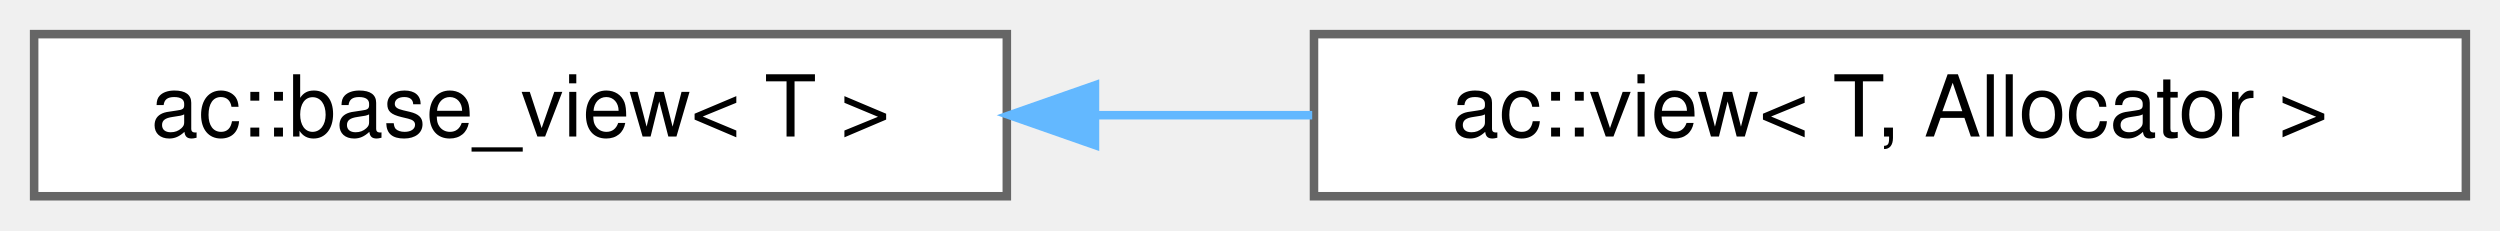
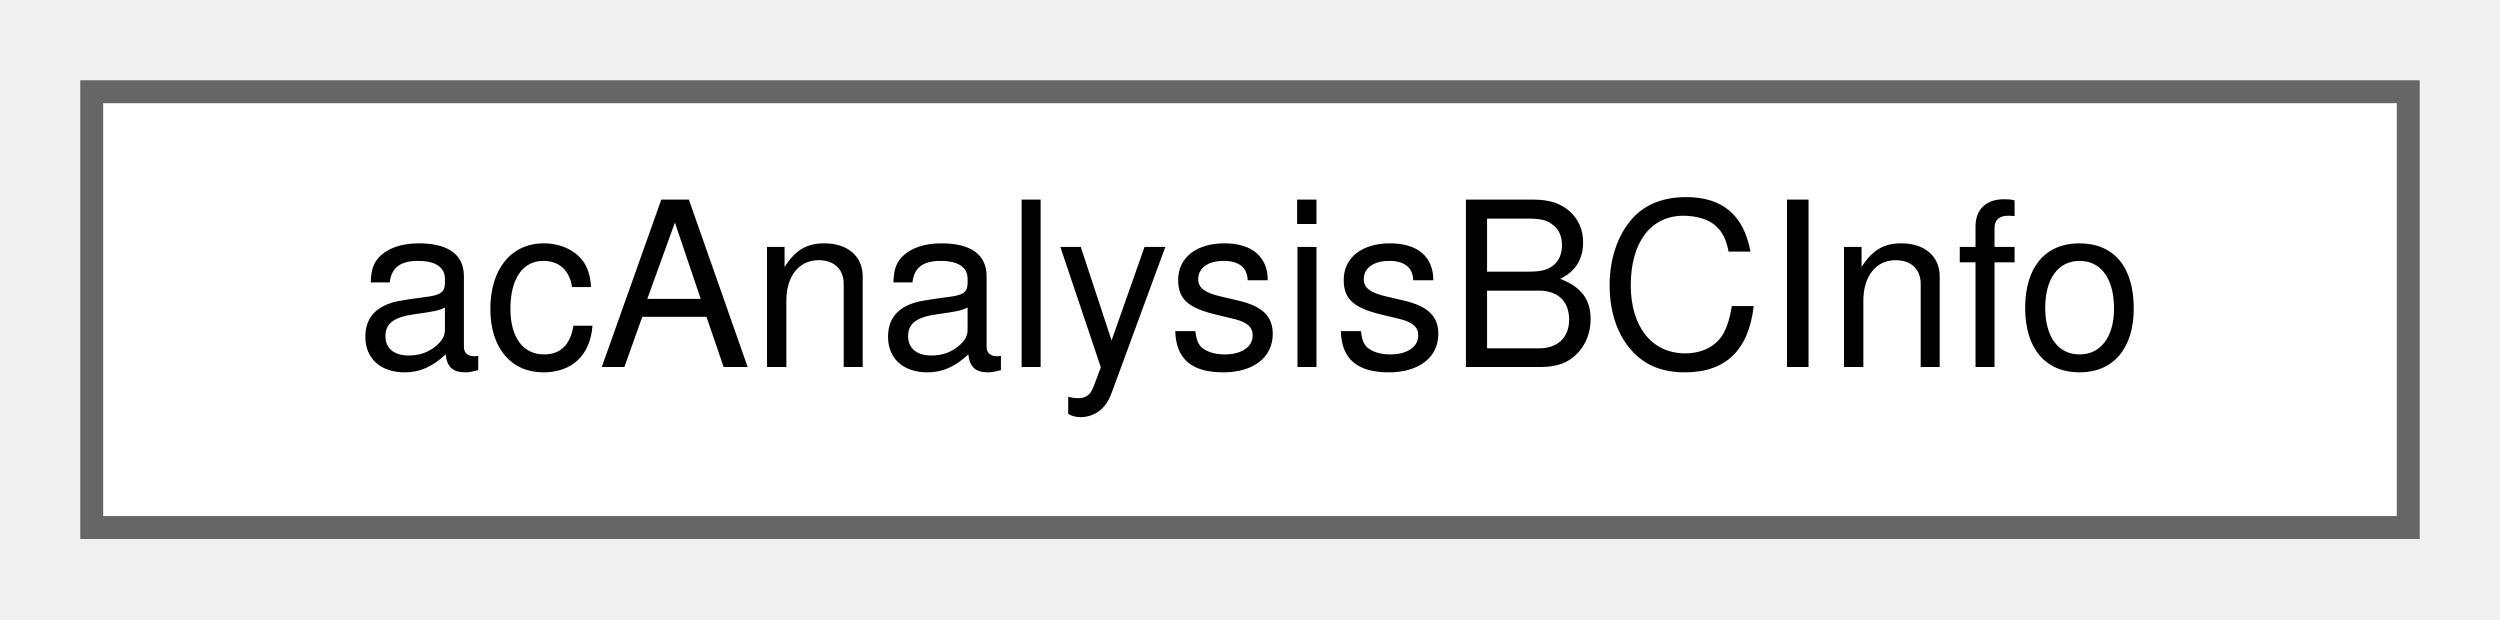
- <svg xmlns="http://www.w3.org/2000/svg" xmlns:xlink="http://www.w3.org/1999/xlink" width="293pt" height="27pt" viewBox="0.00 0.00 293.00 27.00">
+ <svg xmlns="http://www.w3.org/2000/svg" xmlns:xlink="http://www.w3.org/1999/xlink" width="109pt" height="27pt" viewBox="0.00 0.00 109.00 27.00">
  <g id="graph0" class="graph" transform="scale(1 1) rotate(0) translate(4 23)">
    <g id="Node000000" class="node">
      <g id="a_Node000000">
-         <a xlink:href="classac_1_1base__view.html" target="_top" xlink:title=" ">
-           <polygon fill="white" stroke="#666666" points="114,-19 0,-19 0,0 114,0 114,-19" />
-           <text text-anchor="middle" x="57" y="-7" font-family="Helvetica,sans-Serif" font-size="10.00">ac::base_view&lt; T &gt;</text>
-         </a>
-       </g>
-     </g>
-     <g id="Node000001" class="node">
-       <g id="a_Node000001">
-         <a xlink:href="classac_1_1view.html" target="_top" xlink:title=" ">
-           <polygon fill="white" stroke="#666666" points="285,-19 150,-19 150,0 285,0 285,-19" />
-           <text text-anchor="middle" x="217.5" y="-7" font-family="Helvetica,sans-Serif" font-size="10.00">ac::view&lt; T, Allocator &gt;</text>
-         </a>
-       </g>
-     </g>
-     <g id="edge1_Node000000_Node000001" class="edge">
-       <g id="a_edge1_Node000000_Node000001">
-         <a xlink:title=" ">
-           <path fill="none" stroke="#63b8ff" d="M124.43,-9.5C132.82,-9.5 141.4,-9.5 149.79,-9.5" />
-           <polygon fill="#63b8ff" stroke="#63b8ff" points="124.33,-6 114.33,-9.5 124.33,-13 124.33,-6" />
+         <a xlink:href="structacAnalysisBCInfo.html" target="_top" xlink:title=" ">
+           <polygon fill="white" stroke="#666666" points="101,-19 0,-19 0,0 101,0 101,-19" />
+           <text text-anchor="middle" x="50.5" y="-7" font-family="Helvetica,sans-Serif" font-size="10.00">acAnalysisBCInfo</text>
        </a>
      </g>
    </g>
  </g>
</svg>
